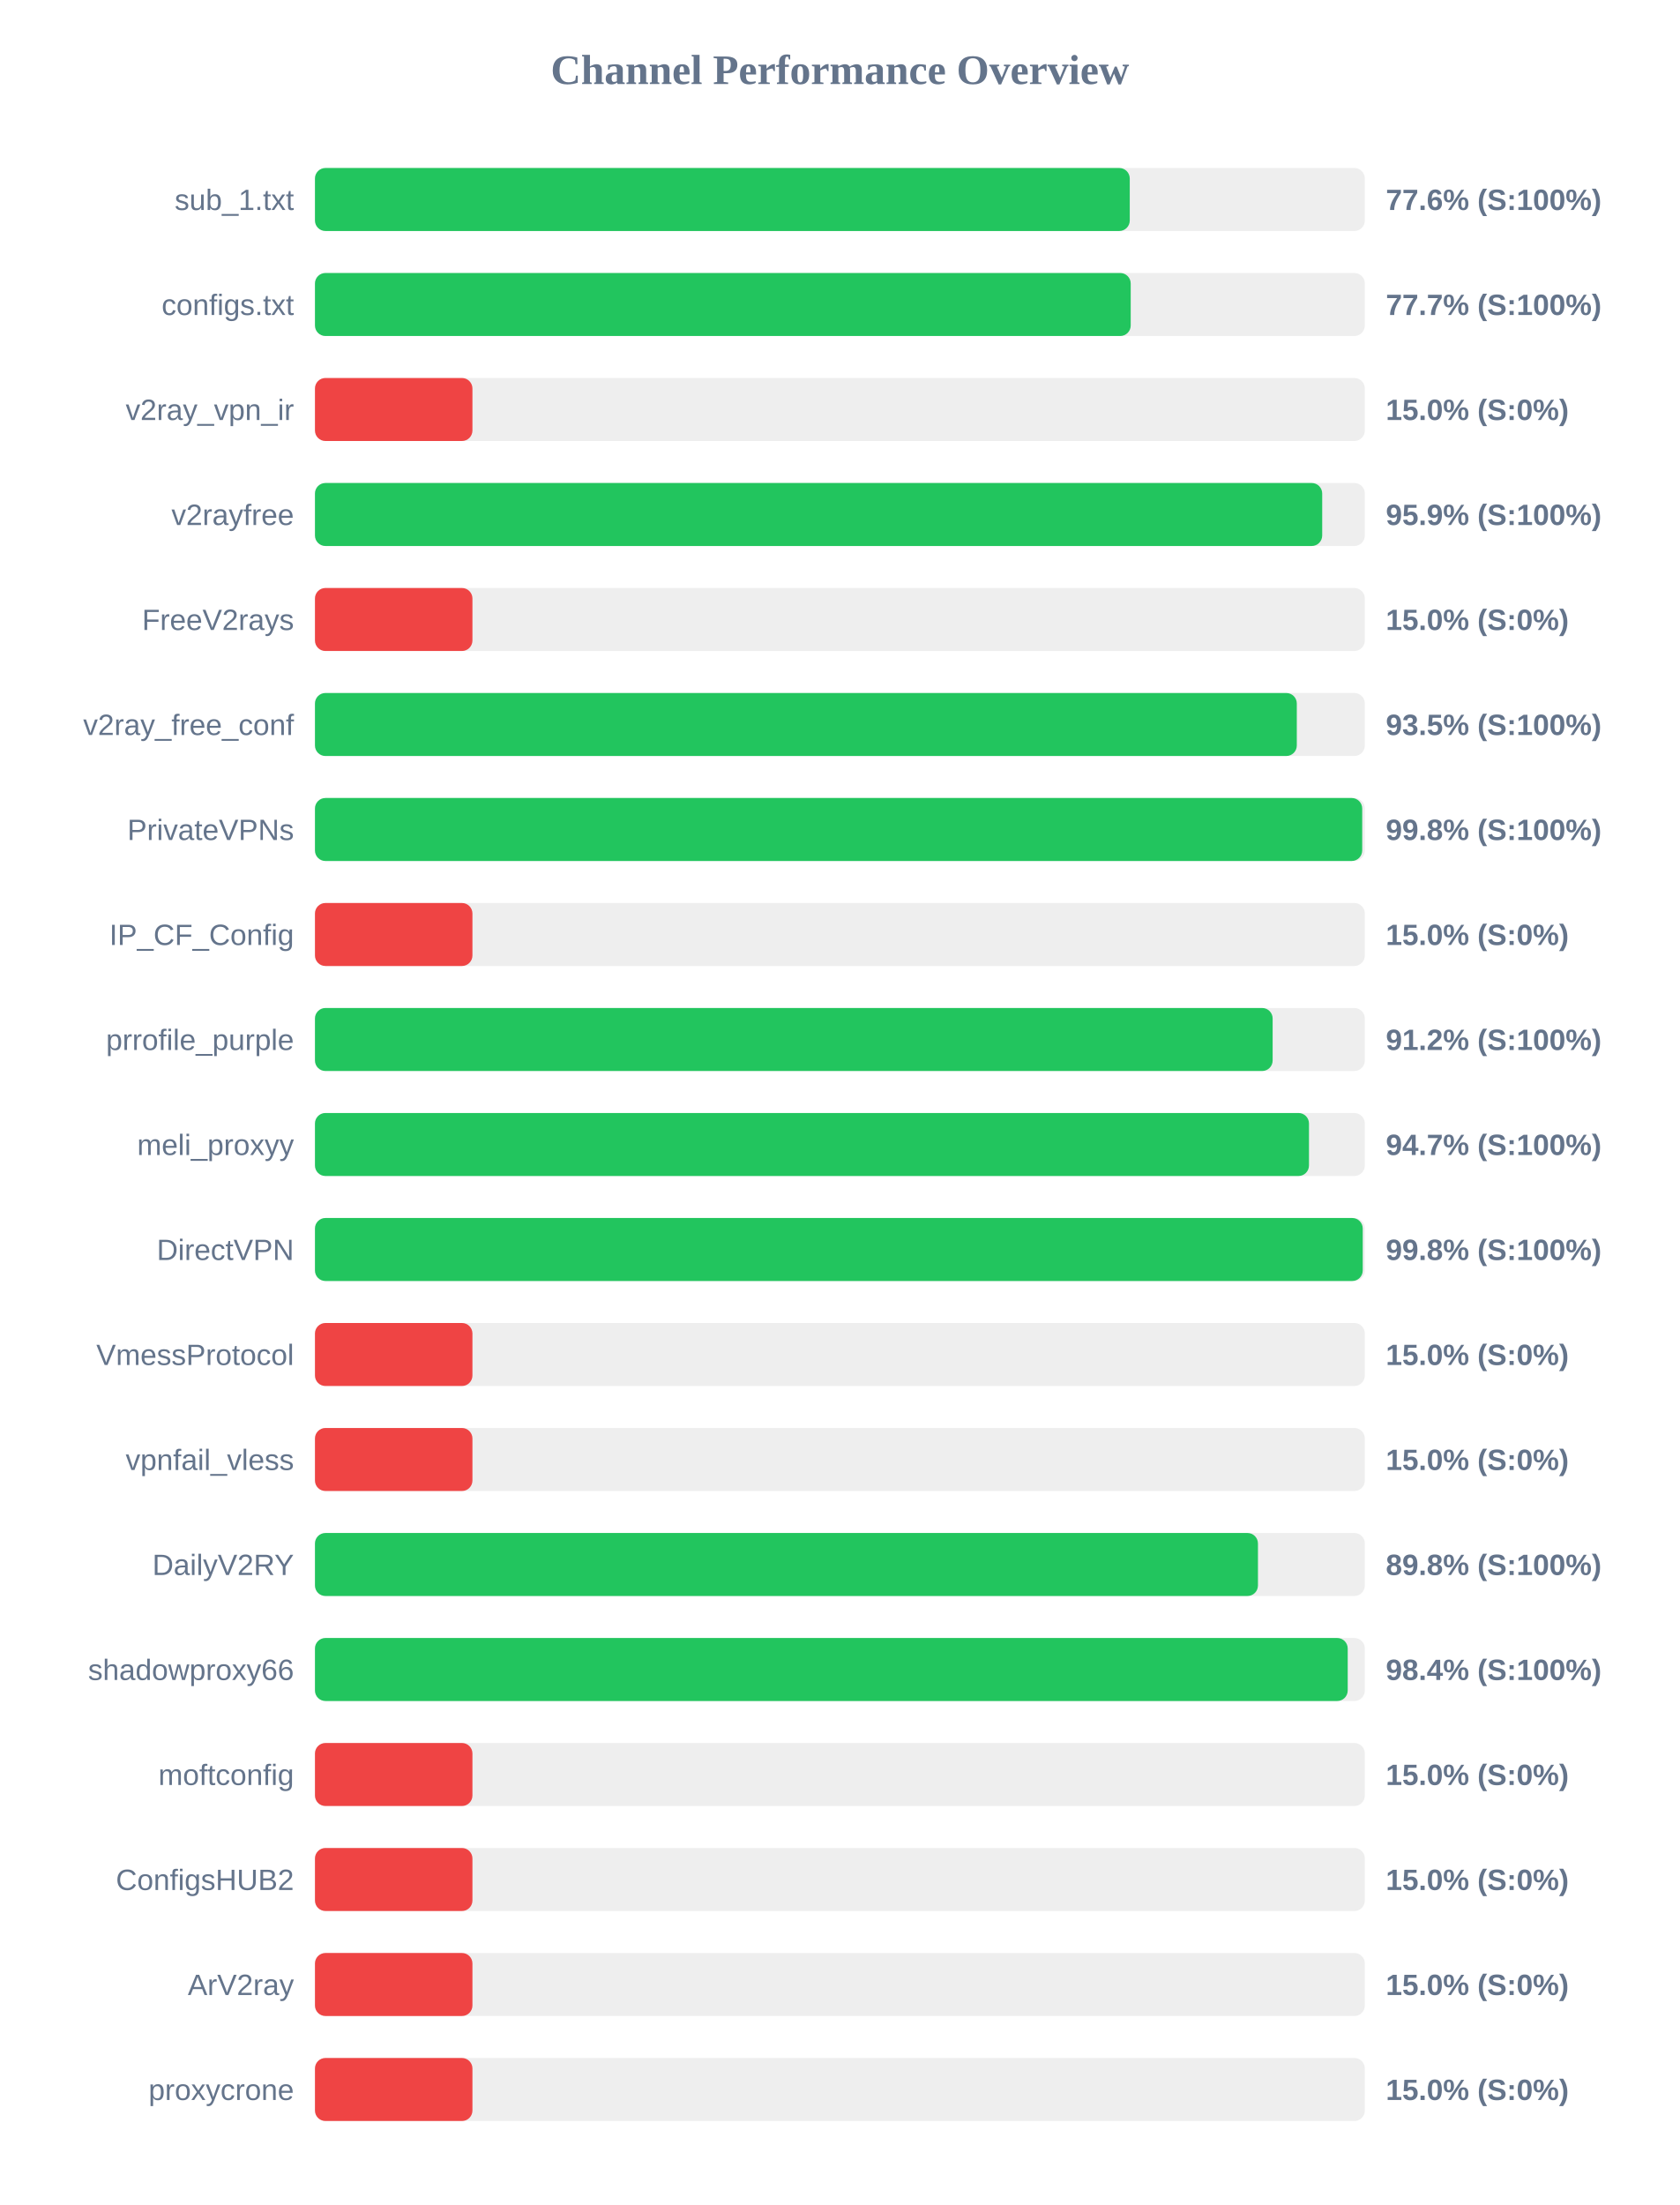
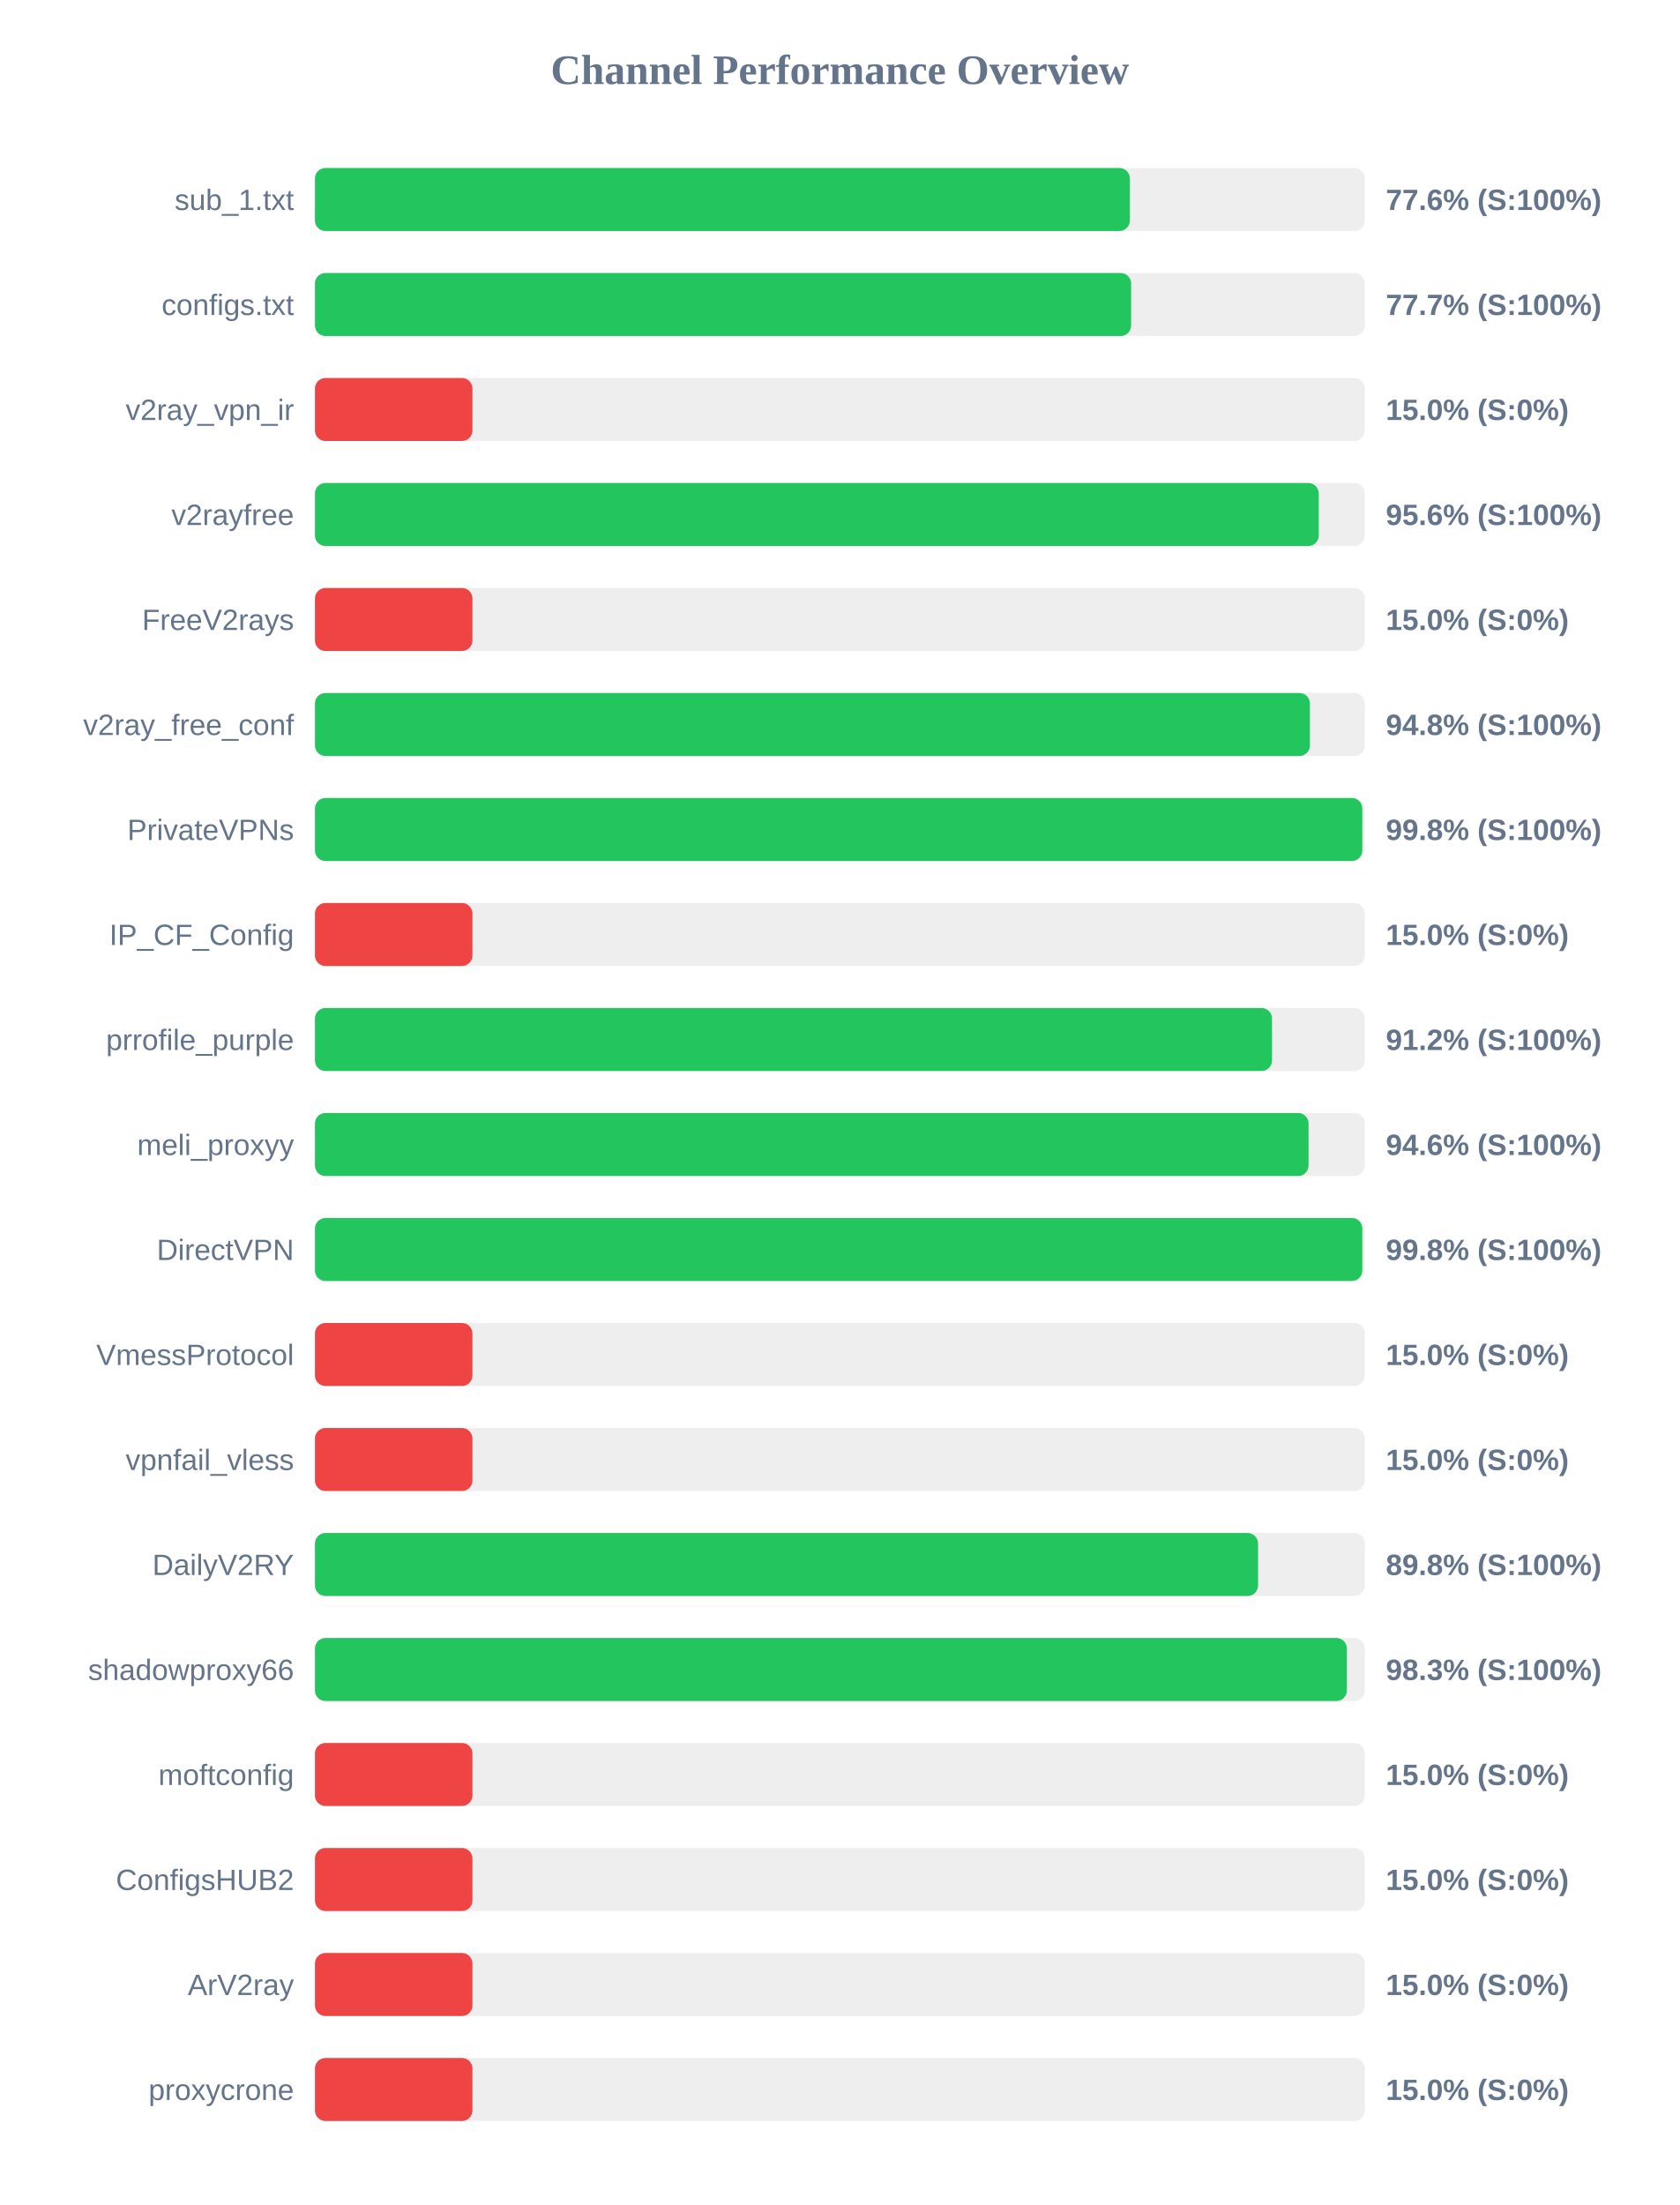
<svg xmlns="http://www.w3.org/2000/svg" width="800" height="1050" version="1.1">
  <style>
        .row { font: 14px Arial; fill: #64748b; }
        .score { font: bold 14px Arial; fill: #64748b; }
    </style>
  <text x="400" y="40" text-anchor="middle" font-size="20px" font-weight="bold" fill="#64748b">Channel Performance Overview</text>
  <rect x="150" y="80" width="500" height="30" fill="#eee" rx="5" />
-   <rect x="150" y="80" width="388.05" height="30" fill="#22c55e" rx="5" />
+   <rect x="150" y="80" width="388.1" height="30" fill="#22c55e" rx="5" />
  <text x="140" y="100" text-anchor="end" class="row">sub_1.txt</text>
  <text x="660" y="100" text-anchor="start" class="score">77.6% (S:100%)</text>
  <rect x="150" y="130" width="500" height="30" fill="#eee" rx="5" />
-   <rect x="150" y="130" width="388.5" height="30" fill="#22c55e" rx="5" />
+   <rect x="150" y="130" width="388.7" height="30" fill="#22c55e" rx="5" />
  <text x="140" y="150" text-anchor="end" class="row">configs.txt</text>
  <text x="660" y="150" text-anchor="start" class="score">77.7% (S:100%)</text>
  <rect x="150" y="180" width="500" height="30" fill="#eee" rx="5" />
  <rect x="150" y="180" width="75.0" height="30" fill="#ef4444" rx="5" />
  <text x="140" y="200" text-anchor="end" class="row">v2ray_vpn_ir</text>
  <text x="660" y="200" text-anchor="start" class="score">15.0% (S:0%)</text>
  <rect x="150" y="230" width="500" height="30" fill="#eee" rx="5" />
-   <rect x="150" y="230" width="479.7" height="30" fill="#22c55e" rx="5" />
+   <rect x="150" y="230" width="478.05" height="30" fill="#22c55e" rx="5" />
  <text x="140" y="250" text-anchor="end" class="row">v2rayfree</text>
-   <text x="660" y="250" text-anchor="start" class="score">95.9% (S:100%)</text>
+   <text x="660" y="250" text-anchor="start" class="score">95.6% (S:100%)</text>
  <rect x="150" y="280" width="500" height="30" fill="#eee" rx="5" />
  <rect x="150" y="280" width="75.0" height="30" fill="#ef4444" rx="5" />
  <text x="140" y="300" text-anchor="end" class="row">FreeV2rays</text>
  <text x="660" y="300" text-anchor="start" class="score">15.0% (S:0%)</text>
  <rect x="150" y="330" width="500" height="30" fill="#eee" rx="5" />
-   <rect x="150" y="330" width="467.6" height="30" fill="#22c55e" rx="5" />
+   <rect x="150" y="330" width="473.85" height="30" fill="#22c55e" rx="5" />
  <text x="140" y="350" text-anchor="end" class="row">v2ray_free_conf</text>
-   <text x="660" y="350" text-anchor="start" class="score">93.5% (S:100%)</text>
+   <text x="660" y="350" text-anchor="start" class="score">94.8% (S:100%)</text>
  <rect x="150" y="380" width="500" height="30" fill="#eee" rx="5" />
-   <rect x="150" y="380" width="498.75" height="30" fill="#22c55e" rx="5" />
+   <rect x="150" y="380" width="498.8" height="30" fill="#22c55e" rx="5" />
  <text x="140" y="400" text-anchor="end" class="row">PrivateVPNs</text>
  <text x="660" y="400" text-anchor="start" class="score">99.8% (S:100%)</text>
  <rect x="150" y="430" width="500" height="30" fill="#eee" rx="5" />
  <rect x="150" y="430" width="75.0" height="30" fill="#ef4444" rx="5" />
  <text x="140" y="450" text-anchor="end" class="row">IP_CF_Config</text>
  <text x="660" y="450" text-anchor="start" class="score">15.0% (S:0%)</text>
  <rect x="150" y="480" width="500" height="30" fill="#eee" rx="5" />
-   <rect x="150" y="480" width="456.1" height="30" fill="#22c55e" rx="5" />
+   <rect x="150" y="480" width="455.8" height="30" fill="#22c55e" rx="5" />
  <text x="140" y="500" text-anchor="end" class="row">prrofile_purple</text>
  <text x="660" y="500" text-anchor="start" class="score">91.2% (S:100%)</text>
  <rect x="150" y="530" width="500" height="30" fill="#eee" rx="5" />
-   <rect x="150" y="530" width="473.4" height="30" fill="#22c55e" rx="5" />
+   <rect x="150" y="530" width="473.2" height="30" fill="#22c55e" rx="5" />
  <text x="140" y="550" text-anchor="end" class="row">meli_proxyy</text>
-   <text x="660" y="550" text-anchor="start" class="score">94.7% (S:100%)</text>
+   <text x="660" y="550" text-anchor="start" class="score">94.6% (S:100%)</text>
  <rect x="150" y="580" width="500" height="30" fill="#eee" rx="5" />
-   <rect x="150" y="580" width="499.0" height="30" fill="#22c55e" rx="5" />
+   <rect x="150" y="580" width="498.8" height="30" fill="#22c55e" rx="5" />
  <text x="140" y="600" text-anchor="end" class="row">DirectVPN</text>
  <text x="660" y="600" text-anchor="start" class="score">99.8% (S:100%)</text>
  <rect x="150" y="630" width="500" height="30" fill="#eee" rx="5" />
  <rect x="150" y="630" width="75.0" height="30" fill="#ef4444" rx="5" />
  <text x="140" y="650" text-anchor="end" class="row">VmessProtocol</text>
  <text x="660" y="650" text-anchor="start" class="score">15.0% (S:0%)</text>
  <rect x="150" y="680" width="500" height="30" fill="#eee" rx="5" />
  <rect x="150" y="680" width="75.0" height="30" fill="#ef4444" rx="5" />
  <text x="140" y="700" text-anchor="end" class="row">vpnfail_vless</text>
  <text x="660" y="700" text-anchor="start" class="score">15.0% (S:0%)</text>
  <rect x="150" y="730" width="500" height="30" fill="#eee" rx="5" />
-   <rect x="150" y="730" width="449.1" height="30" fill="#22c55e" rx="5" />
+   <rect x="150" y="730" width="449.15" height="30" fill="#22c55e" rx="5" />
  <text x="140" y="750" text-anchor="end" class="row">DailyV2RY</text>
  <text x="660" y="750" text-anchor="start" class="score">89.8% (S:100%)</text>
  <rect x="150" y="780" width="500" height="30" fill="#eee" rx="5" />
-   <rect x="150" y="780" width="491.85" height="30" fill="#22c55e" rx="5" />
+   <rect x="150" y="780" width="491.45" height="30" fill="#22c55e" rx="5" />
  <text x="140" y="800" text-anchor="end" class="row">shadowproxy66</text>
-   <text x="660" y="800" text-anchor="start" class="score">98.4% (S:100%)</text>
+   <text x="660" y="800" text-anchor="start" class="score">98.3% (S:100%)</text>
  <rect x="150" y="830" width="500" height="30" fill="#eee" rx="5" />
  <rect x="150" y="830" width="75.0" height="30" fill="#ef4444" rx="5" />
  <text x="140" y="850" text-anchor="end" class="row">moftconfig</text>
  <text x="660" y="850" text-anchor="start" class="score">15.0% (S:0%)</text>
  <rect x="150" y="880" width="500" height="30" fill="#eee" rx="5" />
  <rect x="150" y="880" width="75.0" height="30" fill="#ef4444" rx="5" />
  <text x="140" y="900" text-anchor="end" class="row">ConfigsHUB2</text>
  <text x="660" y="900" text-anchor="start" class="score">15.0% (S:0%)</text>
  <rect x="150" y="930" width="500" height="30" fill="#eee" rx="5" />
  <rect x="150" y="930" width="75.0" height="30" fill="#ef4444" rx="5" />
  <text x="140" y="950" text-anchor="end" class="row">ArV2ray</text>
  <text x="660" y="950" text-anchor="start" class="score">15.0% (S:0%)</text>
  <rect x="150" y="980" width="500" height="30" fill="#eee" rx="5" />
  <rect x="150" y="980" width="75.0" height="30" fill="#ef4444" rx="5" />
  <text x="140" y="1000" text-anchor="end" class="row">proxycrone</text>
  <text x="660" y="1000" text-anchor="start" class="score">15.0% (S:0%)</text>
</svg>
